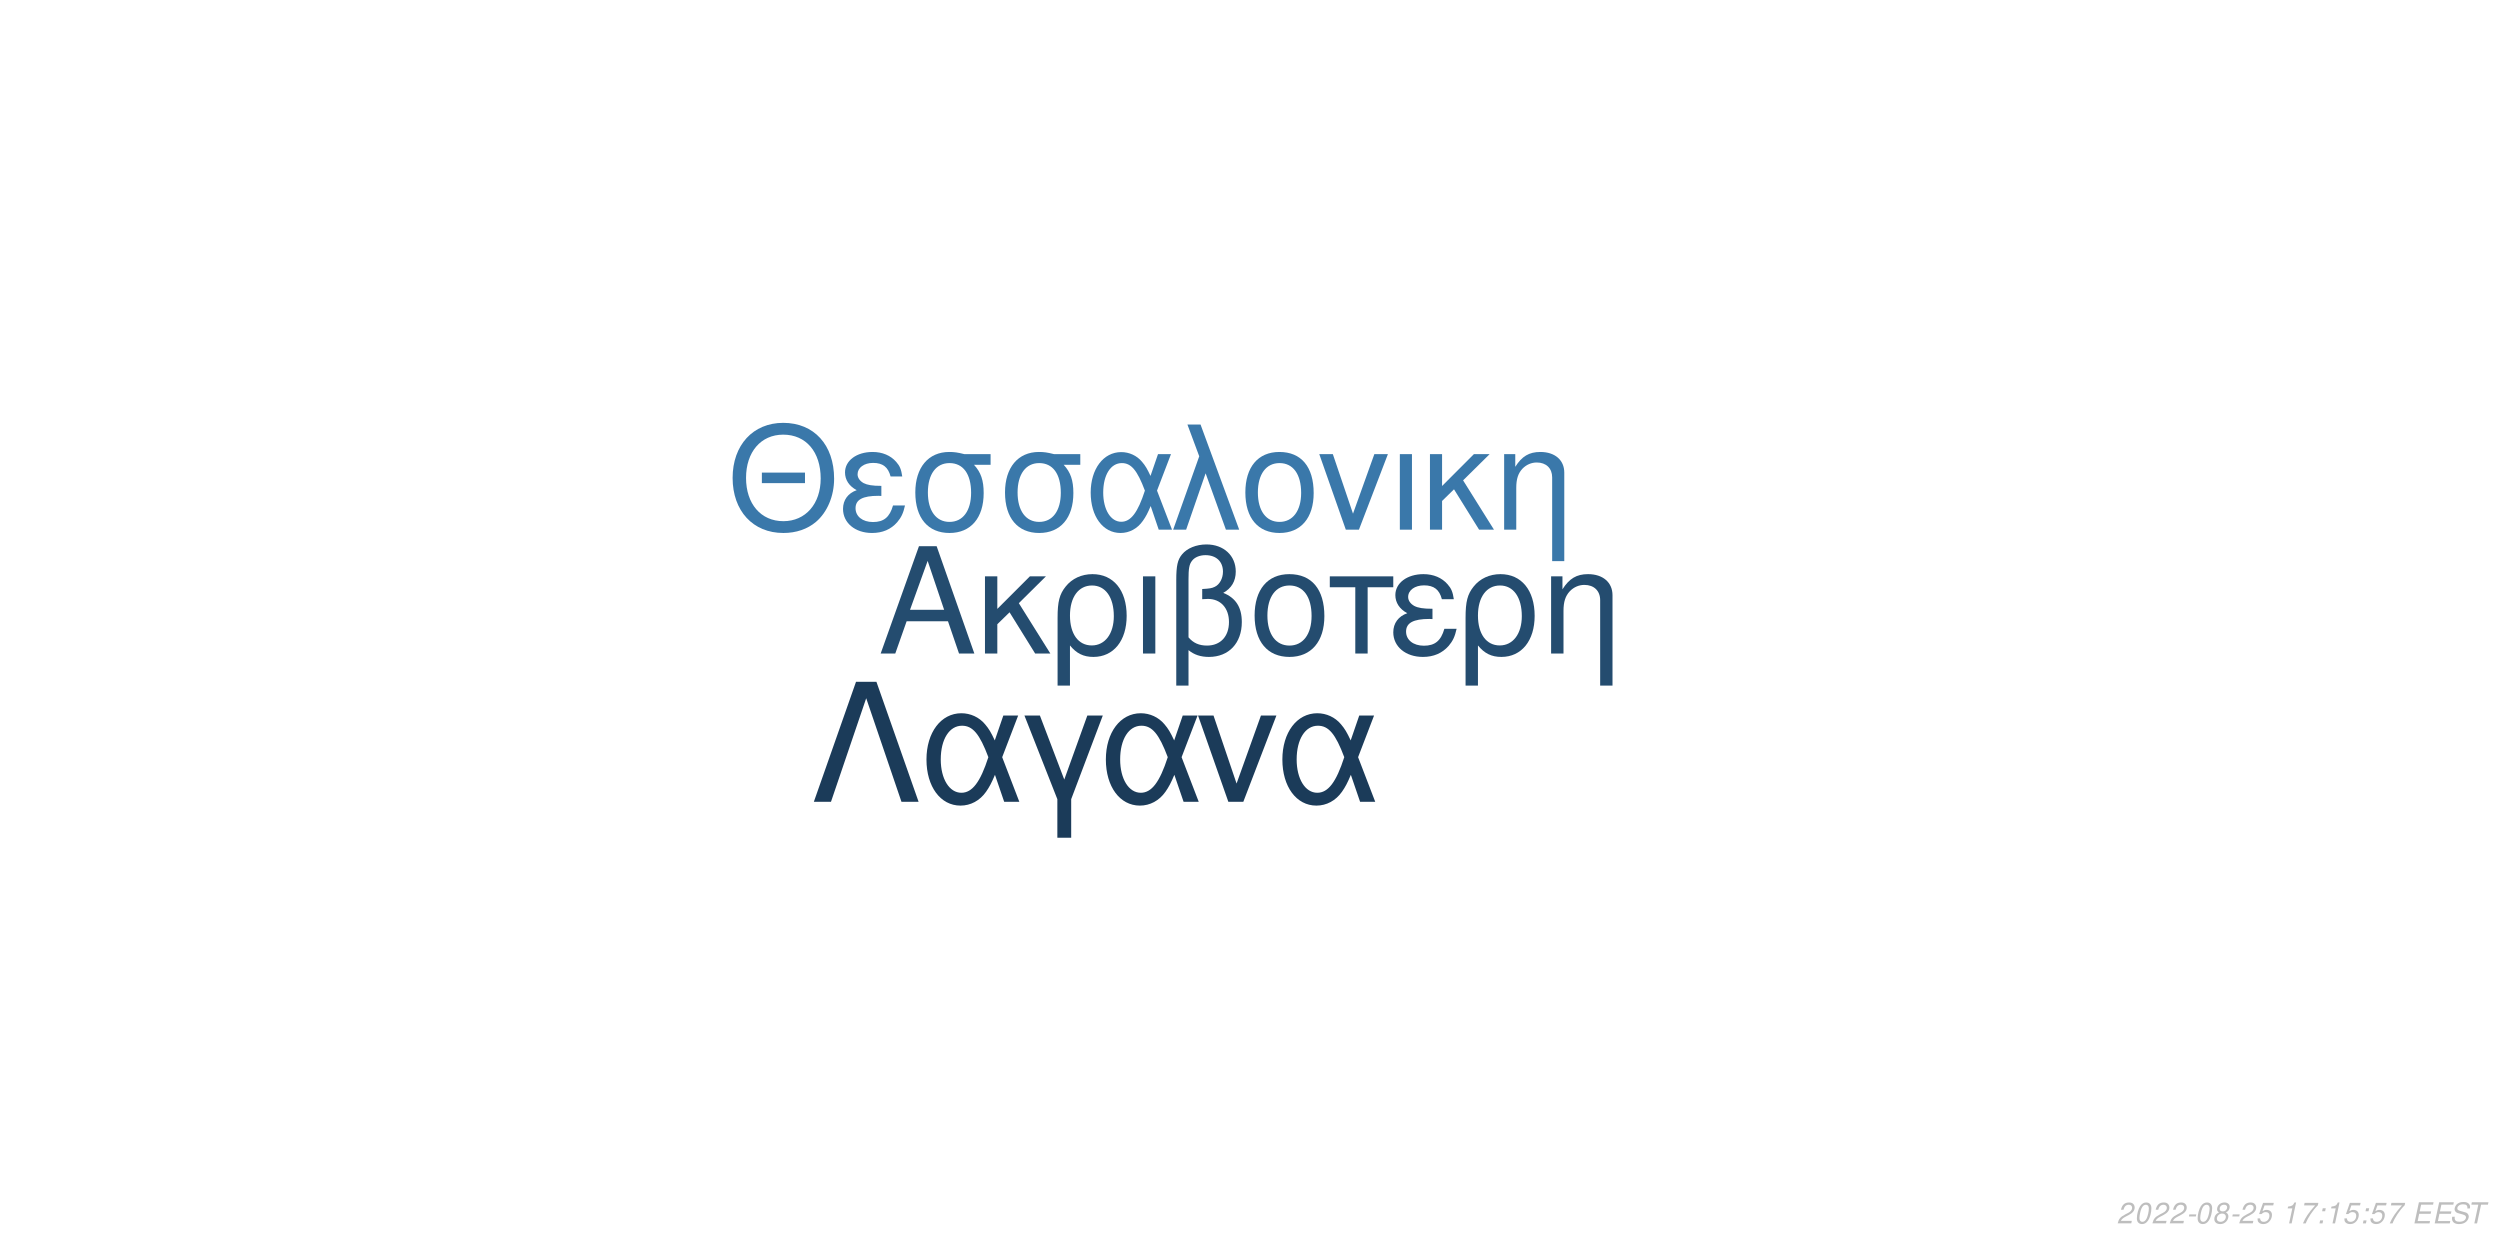
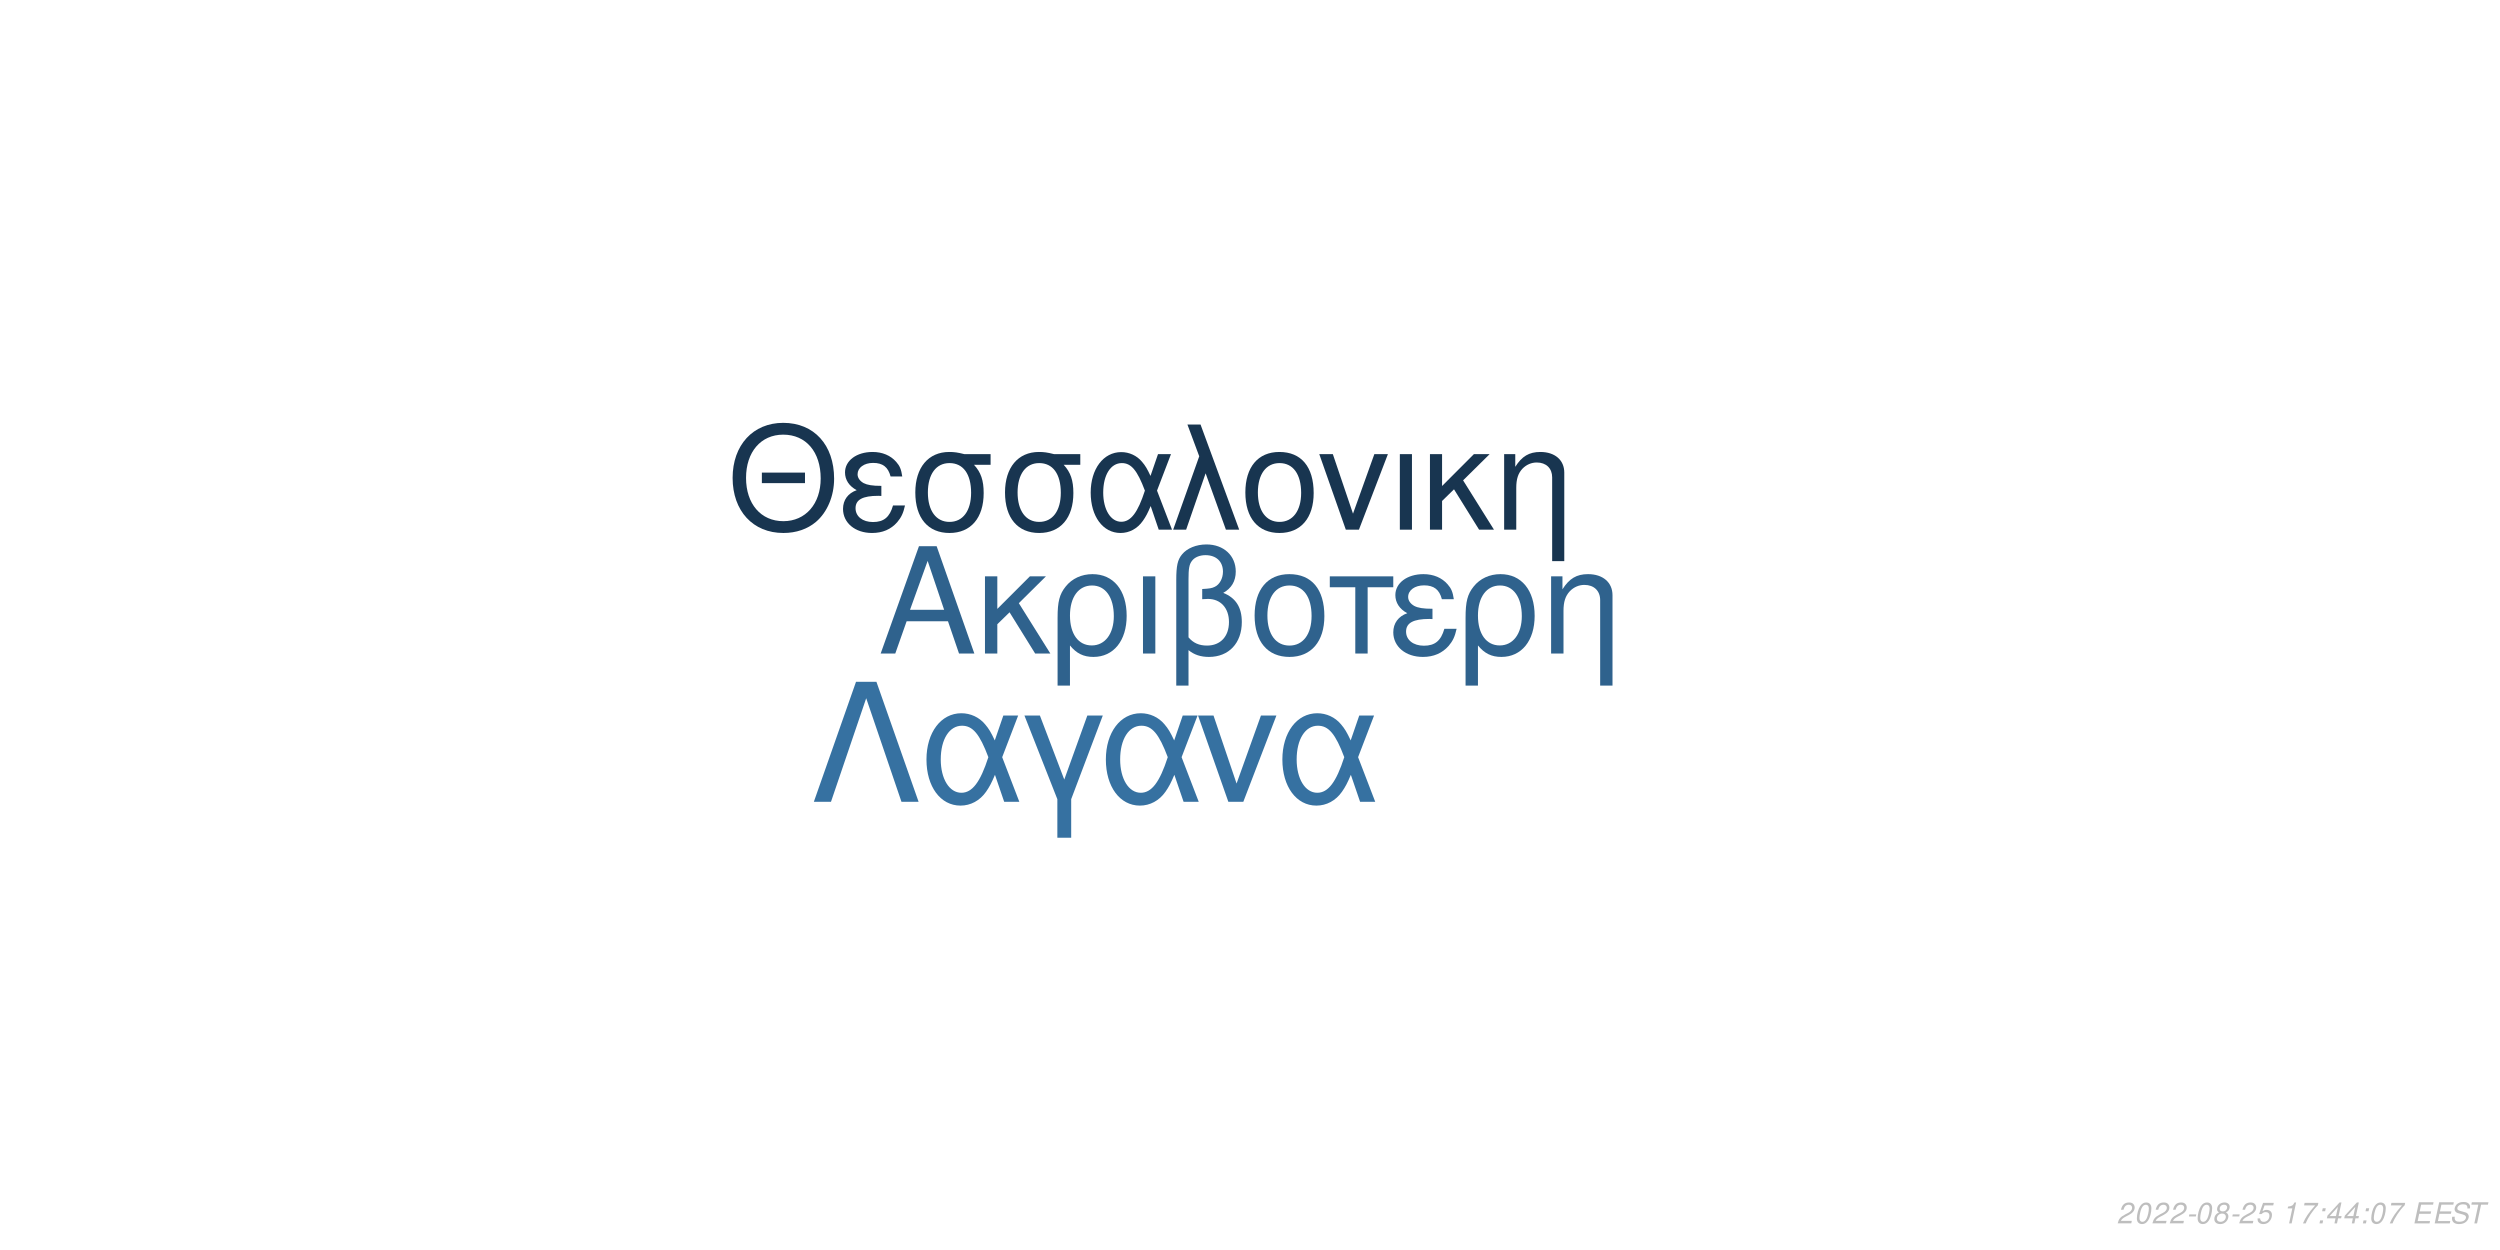
<svg xmlns="http://www.w3.org/2000/svg" xmlns:xlink="http://www.w3.org/1999/xlink" width="864pt" height="432pt" viewBox="0 0 864 432" version="1.1">
  <defs>
    <g>
      <symbol overflow="visible" id="glyph0-0">
        <path style="stroke:none;" d="" />
      </symbol>
      <symbol overflow="visible" id="glyph0-1">
        <path style="stroke:none;" d="M 24.125 -11.141 L 27.938 0 L 33.234 0 L 20.203 -37.094 L 14.094 -37.094 L 0.859 0 L 5.906 0 L 9.828 -11.141 Z M 22.797 -15.109 L 11 -15.109 L 17.094 -32.016 Z M 22.797 -15.109 " />
      </symbol>
      <symbol overflow="visible" id="glyph0-2">
        <path style="stroke:none;" d="M 7.172 -15.422 L 7.172 -26.672 L 2.906 -26.672 L 2.906 0 L 7.172 0 L 7.172 -10.125 L 11.406 -14.25 L 20.25 0 L 25.5 0 L 14.609 -17.406 L 23.969 -26.672 L 18.422 -26.672 Z M 7.172 -15.422 " />
      </symbol>
      <symbol overflow="visible" id="glyph0-3">
        <path style="stroke:none;" d="M 3 11.094 L 7.281 11.094 L 7.281 -2.797 C 9.516 -0.047 11.953 1.172 15.375 1.172 C 22.344 1.172 26.875 -4.422 26.875 -13.031 C 26.875 -21.891 22.297 -27.438 15.062 -27.438 C 11.297 -27.438 7.984 -25.906 5.797 -23.156 C 3.672 -20.516 3 -17.969 3 -12.359 Z M 14.906 -23.516 C 19.547 -23.516 22.438 -19.438 22.438 -12.922 C 22.438 -6.812 19.391 -2.797 14.812 -2.797 C 10.172 -2.797 7.281 -6.766 7.281 -13.125 C 7.281 -19.484 10.234 -23.516 14.906 -23.516 Z M 14.906 -23.516 " />
      </symbol>
      <symbol overflow="visible" id="glyph0-4">
        <path style="stroke:none;" d="M 3.516 0 L 7.781 0 L 7.781 -26.672 L 3.516 -26.672 Z M 3.516 0 " />
      </symbol>
      <symbol overflow="visible" id="glyph0-5">
        <path style="stroke:none;" d="M 4.016 11.094 L 8.25 11.094 L 8.25 -1.172 C 10.172 0.406 12.422 1.172 15.312 1.172 C 22.188 1.172 26.672 -3.609 26.672 -10.891 C 26.672 -15.984 24.578 -19.234 20.25 -20.969 C 23.109 -22.547 24.578 -25.031 24.578 -28.344 C 24.578 -33.844 20.406 -37.703 14.453 -37.703 C 10.938 -37.703 7.734 -36.391 6 -34.25 C 4.484 -32.422 4.016 -30.328 4.016 -25.391 Z M 8.25 -25.656 C 8.25 -29.359 8.5 -30.844 9.469 -32.062 C 10.375 -33.281 12.156 -34 14.094 -34 C 17.812 -34 20.156 -31.812 20.156 -28.297 C 20.156 -25.953 18.984 -23.812 17.297 -23.047 C 16.281 -22.547 15.469 -22.438 12.984 -22.297 L 12.984 -18.781 C 13.734 -18.828 14.344 -18.875 14.969 -18.875 C 19.344 -18.875 22.234 -15.719 22.234 -10.891 C 22.234 -5.906 19.281 -2.75 14.656 -2.75 C 11.953 -2.75 9.922 -3.609 8.25 -5.594 Z M 8.25 -25.656 " />
      </symbol>
      <symbol overflow="visible" id="glyph0-6">
        <path style="stroke:none;" d="M 14.094 -27.438 C 6.562 -27.438 2.094 -22.094 2.094 -13.125 C 2.094 -4.125 6.562 1.172 14.141 1.172 C 21.672 1.172 26.203 -4.172 26.203 -12.922 C 26.203 -22.188 21.828 -27.438 14.094 -27.438 Z M 14.141 -23.516 C 18.938 -23.516 21.781 -19.594 21.781 -12.984 C 21.781 -6.672 18.828 -2.75 14.141 -2.75 C 9.422 -2.75 6.516 -6.672 6.516 -13.125 C 6.516 -19.594 9.422 -23.516 14.141 -23.516 Z M 14.141 -23.516 " />
      </symbol>
      <symbol overflow="visible" id="glyph0-7">
        <path style="stroke:none;" d="M 7.891 0 L 12.156 0 L 12.156 -22.906 L 21.016 -22.906 L 21.016 -26.672 L -0.922 -26.672 L -0.922 -22.906 L 7.891 -22.906 Z M 7.891 0 " />
      </symbol>
      <symbol overflow="visible" id="glyph0-8">
        <path style="stroke:none;" d="M 14.562 -15.469 C 11.344 -15.469 9.562 -15.781 8.297 -16.438 C 6.922 -17.203 6.156 -18.328 6.156 -19.547 C 6.156 -21.891 8.453 -23.562 11.656 -23.562 C 15.062 -23.562 16.953 -22.094 17.812 -18.781 L 21.938 -18.781 C 21.578 -21.266 21.062 -22.5 19.797 -23.922 C 17.812 -26.203 14.906 -27.438 11.453 -27.438 C 5.797 -27.438 1.734 -24.375 1.734 -20.203 C 1.734 -17.609 3.156 -15.375 5.859 -13.938 C 2.797 -12.875 1.016 -10.484 1.016 -7.328 C 1.016 -2.391 5.297 1.172 11.25 1.172 C 14.969 1.172 17.906 -0.109 20.156 -2.641 C 21.578 -4.328 22.297 -5.797 22.906 -8.547 L 18.672 -8.547 C 17.5 -4.422 15.422 -2.703 11.609 -2.703 C 7.938 -2.703 5.438 -4.688 5.438 -7.578 C 5.438 -10.578 7.938 -11.953 13.484 -11.953 C 13.641 -11.953 14.094 -11.953 14.562 -11.906 Z M 14.562 -15.469 " />
      </symbol>
      <symbol overflow="visible" id="glyph0-9">
        <path style="stroke:none;" d="M 3.562 -26.672 L 3.562 0 L 7.844 0 L 7.844 -14.703 C 7.844 -17.906 8.5 -19.891 10.031 -21.531 C 11.406 -22.953 13.188 -23.719 15.062 -23.719 C 18.375 -23.719 20.516 -21.672 20.516 -18.469 L 20.516 11.094 L 24.781 11.094 L 24.781 -20.156 C 24.781 -24.578 21.469 -27.438 16.328 -27.438 C 12.359 -27.438 9.828 -25.906 7.484 -22.188 L 7.484 -26.672 Z M 3.562 -26.672 " />
      </symbol>
      <symbol overflow="visible" id="glyph1-0">
        <path style="stroke:none;" d="" />
      </symbol>
      <symbol overflow="visible" id="glyph1-1">
        <path style="stroke:none;" d="M 26.859 -19.734 L 11.953 -19.734 L 11.953 -16.094 L 26.859 -16.094 Z M 19.328 -36.922 C 8.922 -36.922 1.844 -29.25 1.844 -17.891 C 1.844 -6.484 8.875 1.141 19.391 1.141 C 23.812 1.141 27.703 -0.203 30.641 -2.688 C 34.578 -6.031 36.922 -11.656 36.922 -17.594 C 36.922 -29.297 30 -36.922 19.328 -36.922 Z M 19.328 -32.844 C 27.203 -32.844 32.281 -26.906 32.281 -17.688 C 32.281 -8.922 27.062 -2.938 19.391 -2.938 C 11.609 -2.938 6.484 -8.922 6.484 -17.891 C 6.484 -26.859 11.609 -32.844 19.328 -32.844 Z M 19.328 -32.844 " />
      </symbol>
      <symbol overflow="visible" id="glyph1-2">
        <path style="stroke:none;" d="M 14.25 -15.141 C 11.109 -15.141 9.375 -15.453 8.125 -16.094 C 6.781 -16.844 6.031 -17.938 6.031 -19.141 C 6.031 -21.422 8.266 -23.078 11.406 -23.078 C 14.75 -23.078 16.594 -21.625 17.438 -18.391 L 21.469 -18.391 C 21.125 -20.828 20.625 -22.031 19.391 -23.422 C 17.438 -25.656 14.594 -26.859 11.219 -26.859 C 5.688 -26.859 1.688 -23.875 1.688 -19.781 C 1.688 -17.234 3.094 -15.047 5.734 -13.656 C 2.734 -12.609 1 -10.266 1 -7.172 C 1 -2.344 5.188 1.141 11.016 1.141 C 14.656 1.141 17.547 -0.094 19.734 -2.594 C 21.125 -4.234 21.828 -5.688 22.422 -8.375 L 18.281 -8.375 C 17.141 -4.328 15.094 -2.641 11.359 -2.641 C 7.766 -2.641 5.328 -4.578 5.328 -7.422 C 5.328 -10.359 7.766 -11.703 13.203 -11.703 C 13.359 -11.703 13.797 -11.703 14.25 -11.656 Z M 14.25 -15.141 " />
      </symbol>
      <symbol overflow="visible" id="glyph1-3">
        <path style="stroke:none;" d="M 29 -26.109 L 19.938 -26.109 C 17.594 -26.703 16.438 -26.859 14.703 -26.859 C 7.469 -26.859 2.984 -21.469 2.984 -12.859 C 2.984 -4.031 7.375 1.141 14.797 1.141 C 22.172 1.141 26.609 -4.078 26.609 -12.656 C 26.609 -17.047 25.656 -19.828 23.266 -22.422 L 29 -22.422 Z M 14.797 -23.016 C 19.531 -23.016 22.266 -19.234 22.266 -12.75 C 22.266 -6.531 19.438 -2.688 14.797 -2.688 C 10.172 -2.688 7.328 -6.531 7.328 -12.859 C 7.328 -19.188 10.172 -23.016 14.797 -23.016 Z M 14.797 -23.016 " />
      </symbol>
      <symbol overflow="visible" id="glyph1-4">
        <path style="stroke:none;" d="M 29.344 -26.109 L 24.859 -26.109 L 22.266 -18.578 C 21.125 -21.031 20.484 -22.125 19.328 -23.469 C 17.547 -25.609 14.906 -26.812 12.156 -26.812 C 5.984 -26.812 1.594 -20.984 1.594 -12.812 C 1.594 -4.578 5.828 1.141 11.906 1.141 C 14.953 1.141 17.734 -0.344 19.625 -3.047 C 20.672 -4.531 21.281 -5.688 22.328 -8.172 L 25.109 0 L 29.703 0 L 24.516 -13.5 Z M 20.328 -13.5 C 17.891 -5.922 15.453 -2.734 12.156 -2.734 C 8.516 -2.734 5.922 -6.922 5.922 -12.812 C 5.922 -18.938 8.516 -23.016 12.359 -23.016 C 15.594 -23.016 17.688 -20.531 20.328 -13.5 Z M 20.328 -13.5 " />
      </symbol>
      <symbol overflow="visible" id="glyph1-5">
        <path style="stroke:none;" d="M 1.094 0 L 5.578 0 L 12.312 -19.484 L 19.328 0 L 23.922 0 L 10.562 -36.328 L 6.031 -36.328 L 10.109 -25.359 Z M 1.094 0 " />
      </symbol>
      <symbol overflow="visible" id="glyph1-6">
        <path style="stroke:none;" d="M 13.797 -26.859 C 6.422 -26.859 2.047 -21.625 2.047 -12.859 C 2.047 -4.031 6.422 1.141 13.859 1.141 C 21.234 1.141 25.656 -4.078 25.656 -12.656 C 25.656 -21.719 21.375 -26.859 13.797 -26.859 Z M 13.859 -23.016 C 18.531 -23.016 21.328 -19.188 21.328 -12.703 C 21.328 -6.531 18.438 -2.688 13.859 -2.688 C 9.219 -2.688 6.375 -6.531 6.375 -12.859 C 6.375 -19.188 9.219 -23.016 13.859 -23.016 Z M 13.859 -23.016 " />
      </symbol>
      <symbol overflow="visible" id="glyph1-7">
        <path style="stroke:none;" d="M 14.297 0 L 24.312 -26.109 L 19.625 -26.109 L 12.25 -5.531 L 5.281 -26.109 L 0.594 -26.109 L 9.766 0 Z M 14.297 0 " />
      </symbol>
      <symbol overflow="visible" id="glyph1-8">
        <path style="stroke:none;" d="M 3.438 0 L 7.625 0 L 7.625 -26.109 L 3.438 -26.109 Z M 3.438 0 " />
      </symbol>
      <symbol overflow="visible" id="glyph1-9">
        <path style="stroke:none;" d="M 7.031 -15.094 L 7.031 -26.109 L 2.844 -26.109 L 2.844 0 L 7.031 0 L 7.031 -9.922 L 11.156 -13.953 L 19.828 0 L 24.969 0 L 14.297 -17.047 L 23.469 -26.109 L 18.031 -26.109 Z M 7.031 -15.094 " />
      </symbol>
      <symbol overflow="visible" id="glyph1-10">
        <path style="stroke:none;" d="M 3.484 -26.109 L 3.484 0 L 7.672 0 L 7.672 -14.406 C 7.672 -17.547 8.328 -19.484 9.812 -21.078 C 11.156 -22.469 12.906 -23.219 14.75 -23.219 C 17.984 -23.219 20.078 -21.234 20.078 -18.094 L 20.078 10.859 L 24.266 10.859 L 24.266 -19.734 C 24.266 -24.062 21.031 -26.859 16 -26.859 C 12.109 -26.859 9.609 -25.359 7.328 -21.719 L 7.328 -26.109 Z M 3.484 -26.109 " />
      </symbol>
      <symbol overflow="visible" id="glyph2-0">
        <path style="stroke:none;" d="" />
      </symbol>
      <symbol overflow="visible" id="glyph2-1">
        <path style="stroke:none;" d="M 22.531 -41.484 L 15.484 -41.484 L 0.906 0 L 6.828 0 L 19 -35.797 L 31.188 0 L 37.109 0 Z M 22.531 -41.484 " />
      </symbol>
      <symbol overflow="visible" id="glyph2-2">
        <path style="stroke:none;" d="M 33.516 -29.812 L 28.391 -29.812 L 25.438 -21.219 C 24.125 -24.016 23.391 -25.266 22.078 -26.797 C 20.031 -29.25 17.016 -30.609 13.891 -30.609 C 6.828 -30.609 1.828 -23.953 1.828 -14.625 C 1.828 -5.234 6.656 1.312 13.594 1.312 C 17.078 1.312 20.266 -0.391 22.422 -3.469 C 23.609 -5.172 24.297 -6.484 25.5 -9.328 L 28.688 0 L 33.922 0 L 28 -15.422 Z M 23.219 -15.422 C 20.422 -6.766 17.641 -3.125 13.891 -3.125 C 9.734 -3.125 6.766 -7.906 6.766 -14.625 C 6.766 -21.625 9.734 -26.297 14.109 -26.297 C 17.812 -26.297 20.203 -23.453 23.219 -15.422 Z M 23.219 -15.422 " />
      </symbol>
      <symbol overflow="visible" id="glyph2-3">
        <path style="stroke:none;" d="M 12.062 12.406 L 16.844 12.406 L 16.844 -0.906 L 27.766 -29.812 L 22.422 -29.812 L 14.453 -7.688 L 6.031 -29.812 L 0.688 -29.812 L 12.062 -0.906 Z M 12.062 12.406 " />
      </symbol>
      <symbol overflow="visible" id="glyph2-4">
        <path style="stroke:none;" d="M 16.328 0 L 27.766 -29.812 L 22.422 -29.812 L 14 -6.312 L 6.031 -29.812 L 0.688 -29.812 L 11.156 0 Z M 16.328 0 " />
      </symbol>
      <symbol overflow="visible" id="glyph3-0">
        <path style="stroke:none;" d="" />
      </symbol>
      <symbol overflow="visible" id="glyph3-1">
        <path style="stroke:none;" d="M 5.234 -0.875 L 1.469 -0.875 C 1.641 -1.375 2.203 -1.891 3.109 -2.344 L 4.234 -2.938 C 5.562 -3.625 6.219 -4.469 6.219 -5.484 C 6.219 -5.938 6.062 -6.359 5.797 -6.656 C 5.469 -7.047 4.984 -7.234 4.312 -7.234 C 2.766 -7.234 1.891 -6.453 1.484 -4.734 L 2.375 -4.734 C 2.484 -5.188 2.609 -5.484 2.797 -5.75 C 3.094 -6.203 3.609 -6.453 4.188 -6.453 C 4.891 -6.453 5.344 -6.031 5.344 -5.375 C 5.344 -4.703 4.859 -4.094 4.016 -3.656 L 2.984 -3.125 C 1.234 -2.188 0.797 -1.656 0.344 -0.016 L 5.047 -0.016 Z M 5.234 -0.875 " />
      </symbol>
      <symbol overflow="visible" id="glyph3-2">
        <path style="stroke:none;" d="M 4.203 -7.234 C 3.375 -7.234 2.688 -6.812 2.125 -5.984 C 1.484 -5.047 0.984 -3.188 0.984 -1.734 C 0.984 -1.109 1.172 -0.562 1.484 -0.266 C 1.797 0.047 2.281 0.234 2.766 0.234 C 3.625 0.234 4.281 -0.156 4.859 -1.016 C 5.516 -1.953 6 -3.797 6 -5.266 C 6 -6.5 5.328 -7.234 4.203 -7.234 Z M 4.094 -6.453 C 4.734 -6.453 5.125 -5.984 5.125 -5.156 C 5.125 -4.203 4.781 -2.625 4.406 -1.812 C 3.984 -0.938 3.516 -0.547 2.875 -0.547 C 2.25 -0.547 1.875 -1.031 1.875 -1.828 C 1.875 -2.797 2.203 -4.344 2.594 -5.203 C 2.984 -6.047 3.453 -6.453 4.094 -6.453 Z M 4.094 -6.453 " />
      </symbol>
      <symbol overflow="visible" id="glyph3-3">
        <path style="stroke:none;" d="M 3.516 -3.125 L 1.125 -3.125 L 0.969 -2.406 L 3.359 -2.406 Z M 3.516 -3.125 " />
      </symbol>
      <symbol overflow="visible" id="glyph3-4">
        <path style="stroke:none;" d="M 4.766 -3.797 C 5.078 -3.969 5.234 -4.078 5.438 -4.234 C 5.812 -4.594 6.062 -5.172 6.062 -5.734 C 6.062 -6.625 5.344 -7.234 4.266 -7.234 C 2.812 -7.234 1.703 -6.219 1.703 -4.875 C 1.703 -4.406 1.875 -4.125 2.359 -3.812 C 1.297 -3.312 0.75 -2.516 0.75 -1.469 C 0.75 -0.438 1.547 0.234 2.812 0.234 C 3.656 0.234 4.359 -0.094 4.938 -0.734 C 5.359 -1.234 5.609 -1.859 5.609 -2.438 C 5.609 -3.047 5.312 -3.516 4.766 -3.797 Z M 4.109 -6.453 C 4.797 -6.453 5.188 -6.125 5.188 -5.578 C 5.188 -5.266 5.062 -4.922 4.859 -4.672 C 4.562 -4.312 4.188 -4.156 3.656 -4.156 C 2.984 -4.156 2.594 -4.453 2.594 -4.984 C 2.594 -5.859 3.203 -6.453 4.109 -6.453 Z M 3.453 -3.406 C 4.234 -3.406 4.734 -2.984 4.734 -2.312 C 4.734 -1.312 3.922 -0.547 2.875 -0.547 C 2.125 -0.547 1.625 -0.969 1.625 -1.625 C 1.625 -2.609 2.438 -3.406 3.453 -3.406 Z M 3.453 -3.406 " />
      </symbol>
      <symbol overflow="visible" id="glyph3-5">
        <path style="stroke:none;" d="M 6.297 -7.094 L 2.594 -7.094 L 1.234 -3.234 L 2.047 -3.234 C 2.656 -3.766 2.938 -3.906 3.531 -3.906 C 4.328 -3.906 4.797 -3.453 4.797 -2.688 C 4.797 -1.438 3.969 -0.547 2.828 -0.547 C 2.031 -0.547 1.609 -0.938 1.578 -1.734 L 0.703 -1.734 L 0.703 -1.516 C 0.703 -0.938 0.844 -0.547 1.188 -0.266 C 1.562 0.062 2.078 0.234 2.703 0.234 C 3.656 0.234 4.391 -0.156 4.984 -0.922 C 5.422 -1.5 5.672 -2.234 5.672 -2.953 C 5.672 -4 4.938 -4.672 3.812 -4.672 C 3.328 -4.672 2.906 -4.547 2.406 -4.234 L 3.109 -6.219 L 6.109 -6.219 Z M 6.297 -7.094 " />
      </symbol>
      <symbol overflow="visible" id="glyph3-6">
        <path style="stroke:none;" d="" />
      </symbol>
      <symbol overflow="visible" id="glyph3-7">
        <path style="stroke:none;" d="M 3.703 -5.188 L 2.594 0 L 3.469 0 L 5.016 -7.234 L 4.438 -7.234 C 3.906 -6.156 3.688 -6.016 2.234 -5.812 L 2.109 -5.188 Z M 3.703 -5.188 " />
      </symbol>
      <symbol overflow="visible" id="glyph3-8">
        <path style="stroke:none;" d="M 6.703 -7.094 L 1.953 -7.094 L 1.766 -6.219 L 5.594 -6.219 C 3.344 -3.688 2.266 -2.109 1.375 0 L 2.344 0 C 3.031 -1.906 4.828 -4.594 6.547 -6.281 Z M 6.703 -7.094 " />
      </symbol>
      <symbol overflow="visible" id="glyph3-9">
        <path style="stroke:none;" d="M 2.359 -1.031 L 1.312 -1.031 L 1.094 0 L 2.141 0 Z M 3.266 -5.234 L 2.219 -5.234 L 2 -4.203 L 3.047 -4.203 Z M 3.266 -5.234 " />
      </symbol>
      <symbol overflow="visible" id="glyph3-10">
+         <path style="stroke:none;" d="M 3.625 -1.75 L 3.266 0 L 4.141 0 L 4.516 -1.75 L 5.562 -1.75 L 5.734 -2.531 L 4.688 -2.531 L 5.688 -7.234 L 5.016 -7.234 L 0.844 -2.672 L 0.641 -1.75 Z M 3.797 -2.531 L 1.594 -2.531 L 4.469 -5.703 Z M 3.797 -2.531 " />
+       </symbol>
+       <symbol overflow="visible" id="glyph3-11">
        <path style="stroke:none;" d="M 2.547 -3.312 L 6.5 -3.312 L 6.688 -4.141 L 2.719 -4.141 L 3.219 -6.469 L 7.344 -6.469 L 7.516 -7.297 L 2.453 -7.297 L 0.906 0 L 6.125 0 L 6.297 -0.812 L 2.016 -0.812 Z M 2.547 -3.312 " />
      </symbol>
-       <symbol overflow="visible" id="glyph3-11">
+       <symbol overflow="visible" id="glyph3-12">
        <path style="stroke:none;" d="M 7.062 -5.156 C 7.125 -5.438 7.141 -5.562 7.141 -5.703 C 7.141 -6.156 6.938 -6.594 6.594 -6.891 C 6.188 -7.25 5.656 -7.406 4.875 -7.406 C 3.844 -7.406 3.047 -7.125 2.5 -6.562 C 2.094 -6.141 1.781 -5.438 1.781 -4.922 C 1.781 -4.297 2.219 -3.766 2.891 -3.562 L 4.594 -3.094 C 5.406 -2.859 5.734 -2.578 5.734 -2.094 C 5.734 -1.781 5.547 -1.406 5.266 -1.141 C 4.844 -0.766 4.266 -0.578 3.453 -0.578 C 2.328 -0.578 1.812 -0.984 1.812 -1.906 C 1.812 -2.047 1.812 -2.125 1.844 -2.312 L 0.984 -2.312 C 0.906 -2.062 0.891 -1.906 0.891 -1.688 C 0.891 -0.484 1.797 0.234 3.297 0.234 C 4.359 0.234 5.234 -0.062 5.812 -0.609 C 6.344 -1.078 6.688 -1.797 6.688 -2.375 C 6.688 -2.641 6.609 -2.906 6.453 -3.156 C 6.234 -3.5 5.938 -3.703 5.469 -3.828 L 3.75 -4.312 C 2.984 -4.547 2.734 -4.734 2.734 -5.188 C 2.734 -5.547 2.875 -5.844 3.188 -6.109 C 3.547 -6.438 4.031 -6.594 4.703 -6.594 C 5.266 -6.594 5.688 -6.484 5.906 -6.297 C 6.094 -6.125 6.219 -5.797 6.219 -5.516 C 6.219 -5.422 6.203 -5.344 6.188 -5.156 Z M 7.062 -5.156 " />
      </symbol>
-       <symbol overflow="visible" id="glyph3-12">
+       <symbol overflow="visible" id="glyph3-13">
        <path style="stroke:none;" d="M 4.938 -6.469 L 7.312 -6.469 L 7.484 -7.297 L 1.75 -7.297 L 1.578 -6.469 L 3.984 -6.469 L 2.609 0 L 3.547 0 Z M 4.938 -6.469 " />
      </symbol>
    </g>
  </defs>
  <g id="surface1">
    <rect x="0" y="0" width="864" height="432" style="fill:rgb(100%,100%,100%);fill-opacity:1;stroke:none;" />
-     <g style="fill:rgb(14.118%,29.804%,43.529%);fill-opacity:1;">
+     <g style="fill:rgb(18.431%,38.431%,55.294%);fill-opacity:1;">
      <use xlink:href="#glyph0-1" x="303.5" y="225.861" />
      <use xlink:href="#glyph0-2" x="337.5" y="225.861" />
      <use xlink:href="#glyph0-3" x="362.5" y="225.861" />
      <use xlink:href="#glyph0-4" x="391.5" y="225.861" />
      <use xlink:href="#glyph0-5" x="402.5" y="225.861" />
      <use xlink:href="#glyph0-6" x="431.5" y="225.861" />
      <use xlink:href="#glyph0-7" x="460.5" y="225.861" />
      <use xlink:href="#glyph0-8" x="480.5" y="225.861" />
      <use xlink:href="#glyph0-3" x="503.5" y="225.861" />
      <use xlink:href="#glyph0-9" x="532.5" y="225.861" />
    </g>
-     <g style="fill:rgb(22.745%,47.059%,66.667%);fill-opacity:1;">
+     <g style="fill:rgb(9.412%,20.784%,31.373%);fill-opacity:1;">
      <use xlink:href="#glyph1-1" x="251.348" y="183.058" />
      <use xlink:href="#glyph1-2" x="290.348" y="183.058" />
      <use xlink:href="#glyph1-3" x="313.348" y="183.058" />
      <use xlink:href="#glyph1-3" x="344.348" y="183.058" />
      <use xlink:href="#glyph1-4" x="375.348" y="183.058" />
      <use xlink:href="#glyph1-5" x="404.348" y="183.058" />
      <use xlink:href="#glyph1-6" x="428.348" y="183.058" />
      <use xlink:href="#glyph1-7" x="455.348" y="183.058" />
      <use xlink:href="#glyph1-8" x="480.348" y="183.058" />
      <use xlink:href="#glyph1-9" x="491.348" y="183.058" />
      <use xlink:href="#glyph1-10" x="516.348" y="183.058" />
    </g>
-     <g style="fill:rgb(10.588%,23.137%,34.902%);fill-opacity:1;">
+     <g style="fill:rgb(21.176%,44.314%,63.137%);fill-opacity:1;">
      <use xlink:href="#glyph2-1" x="280.359" y="277.105" />
      <use xlink:href="#glyph2-2" x="318.359" y="277.105" />
      <use xlink:href="#glyph2-3" x="353.359" y="277.105" />
      <use xlink:href="#glyph2-2" x="380.359" y="277.105" />
      <use xlink:href="#glyph2-4" x="413.359" y="277.105" />
      <use xlink:href="#glyph2-2" x="441.359" y="277.105" />
    </g>
    <g style="fill:rgb(74.51%,74.51%,74.51%);fill-opacity:1;">
      <use xlink:href="#glyph3-1" x="731.52" y="422.81" />
      <use xlink:href="#glyph3-2" x="737.52" y="422.81" />
      <use xlink:href="#glyph3-1" x="743.52" y="422.81" />
      <use xlink:href="#glyph3-1" x="749.52" y="422.81" />
      <use xlink:href="#glyph3-3" x="755.52" y="422.81" />
      <use xlink:href="#glyph3-2" x="758.52" y="422.81" />
      <use xlink:href="#glyph3-4" x="764.52" y="422.81" />
      <use xlink:href="#glyph3-3" x="770.52" y="422.81" />
      <use xlink:href="#glyph3-1" x="773.52" y="422.81" />
      <use xlink:href="#glyph3-5" x="779.52" y="422.81" />
      <use xlink:href="#glyph3-6" x="785.52" y="422.81" />
      <use xlink:href="#glyph3-7" x="788.52" y="422.81" />
      <use xlink:href="#glyph3-8" x="794.52" y="422.81" />
      <use xlink:href="#glyph3-9" x="800.52" y="422.81" />
-       <use xlink:href="#glyph3-7" x="803.52" y="422.81" />
-       <use xlink:href="#glyph3-5" x="809.52" y="422.81" />
+       <use xlink:href="#glyph3-10" x="803.52" y="422.81" />
+       <use xlink:href="#glyph3-10" x="809.52" y="422.81" />
      <use xlink:href="#glyph3-9" x="815.52" y="422.81" />
-       <use xlink:href="#glyph3-5" x="818.52" y="422.81" />
+       <use xlink:href="#glyph3-2" x="818.52" y="422.81" />
      <use xlink:href="#glyph3-8" x="824.52" y="422.81" />
      <use xlink:href="#glyph3-6" x="830.52" y="422.81" />
-       <use xlink:href="#glyph3-10" x="833.52" y="422.81" />
-       <use xlink:href="#glyph3-10" x="840.52" y="422.81" />
-       <use xlink:href="#glyph3-11" x="846.52" y="422.81" />
-       <use xlink:href="#glyph3-12" x="852.52" y="422.81" />
+       <use xlink:href="#glyph3-11" x="833.52" y="422.81" />
+       <use xlink:href="#glyph3-11" x="840.52" y="422.81" />
+       <use xlink:href="#glyph3-12" x="846.52" y="422.81" />
+       <use xlink:href="#glyph3-13" x="852.52" y="422.81" />
    </g>
  </g>
</svg>
